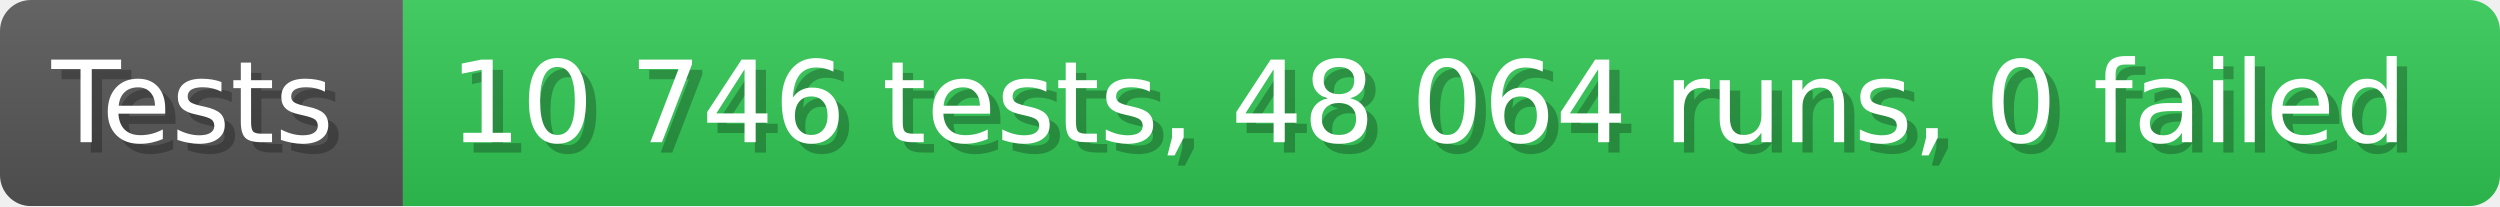
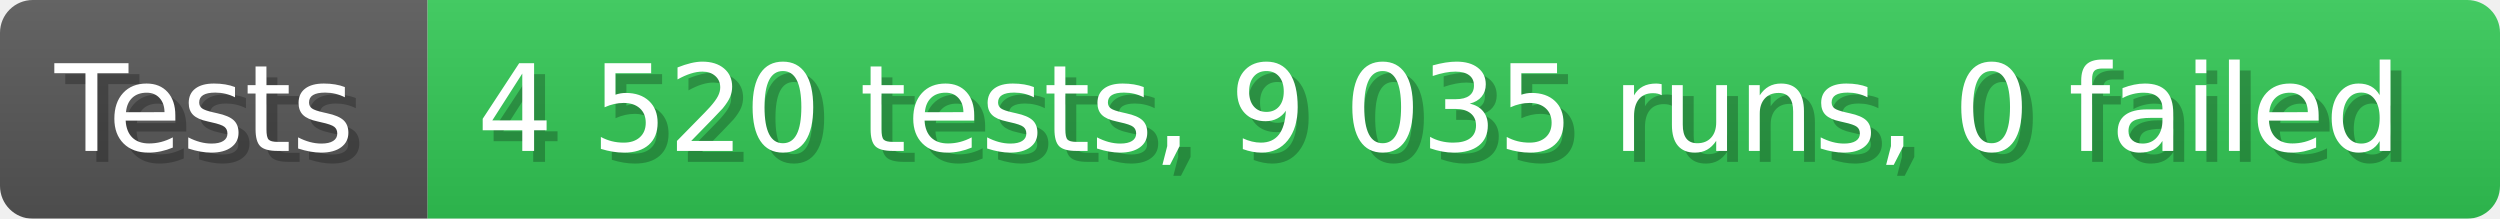
- <svg xmlns="http://www.w3.org/2000/svg" width="242.6" height="20" viewBox="0 0 2426 200" role="img" aria-label="Tests: 10 746 tests, 48 064 runs, 0 failed">
+ <svg xmlns="http://www.w3.org/2000/svg" width="228.6" height="20" viewBox="0 0 2286 200" role="img" aria-label="Tests: 4 520 tests, 9 035 runs, 0 failed">
  <linearGradient id="a" x2="0" y2="100%">
    <stop offset="0" stop-opacity=".1" stop-color="#EEE" />
    <stop offset="1" stop-opacity=".1" />
  </linearGradient>
  <mask id="m">
-     <rect width="2426" height="200" rx="30" fill="#FFF" />
+     <rect width="2286" height="200" rx="30" fill="#FFF" />
  </mask>
  <g mask="url(#m)">
    <rect width="391" height="200" fill="#555" />
-     <rect width="2035" height="200" fill="#31c653" x="391" />
-     <rect width="2426" height="200" fill="url(#a)" />
+     <rect width="1895" height="200" fill="#31c653" x="391" />
+     <rect width="2286" height="200" fill="url(#a)" />
  </g>
  <g aria-hidden="true" fill="#fff" text-anchor="start" font-family="Verdana,DejaVu Sans,sans-serif" font-size="110">
    <text x="60" y="148" textLength="291" fill="#000" opacity="0.25">Tests</text>
    <text x="50" y="138" textLength="291">Tests</text>
-     <text x="446" y="148" textLength="1935" fill="#000" opacity="0.25">10 746 tests, 48 064 runs, 0 failed</text>
-     <text x="436" y="138" textLength="1935">10 746 tests, 48 064 runs, 0 failed</text>
+     <text x="446" y="148" textLength="1795" fill="#000" opacity="0.25">4 520 tests, 9 035 runs, 0 failed</text>
+     <text x="436" y="138" textLength="1795">4 520 tests, 9 035 runs, 0 failed</text>
  </g>
</svg>
